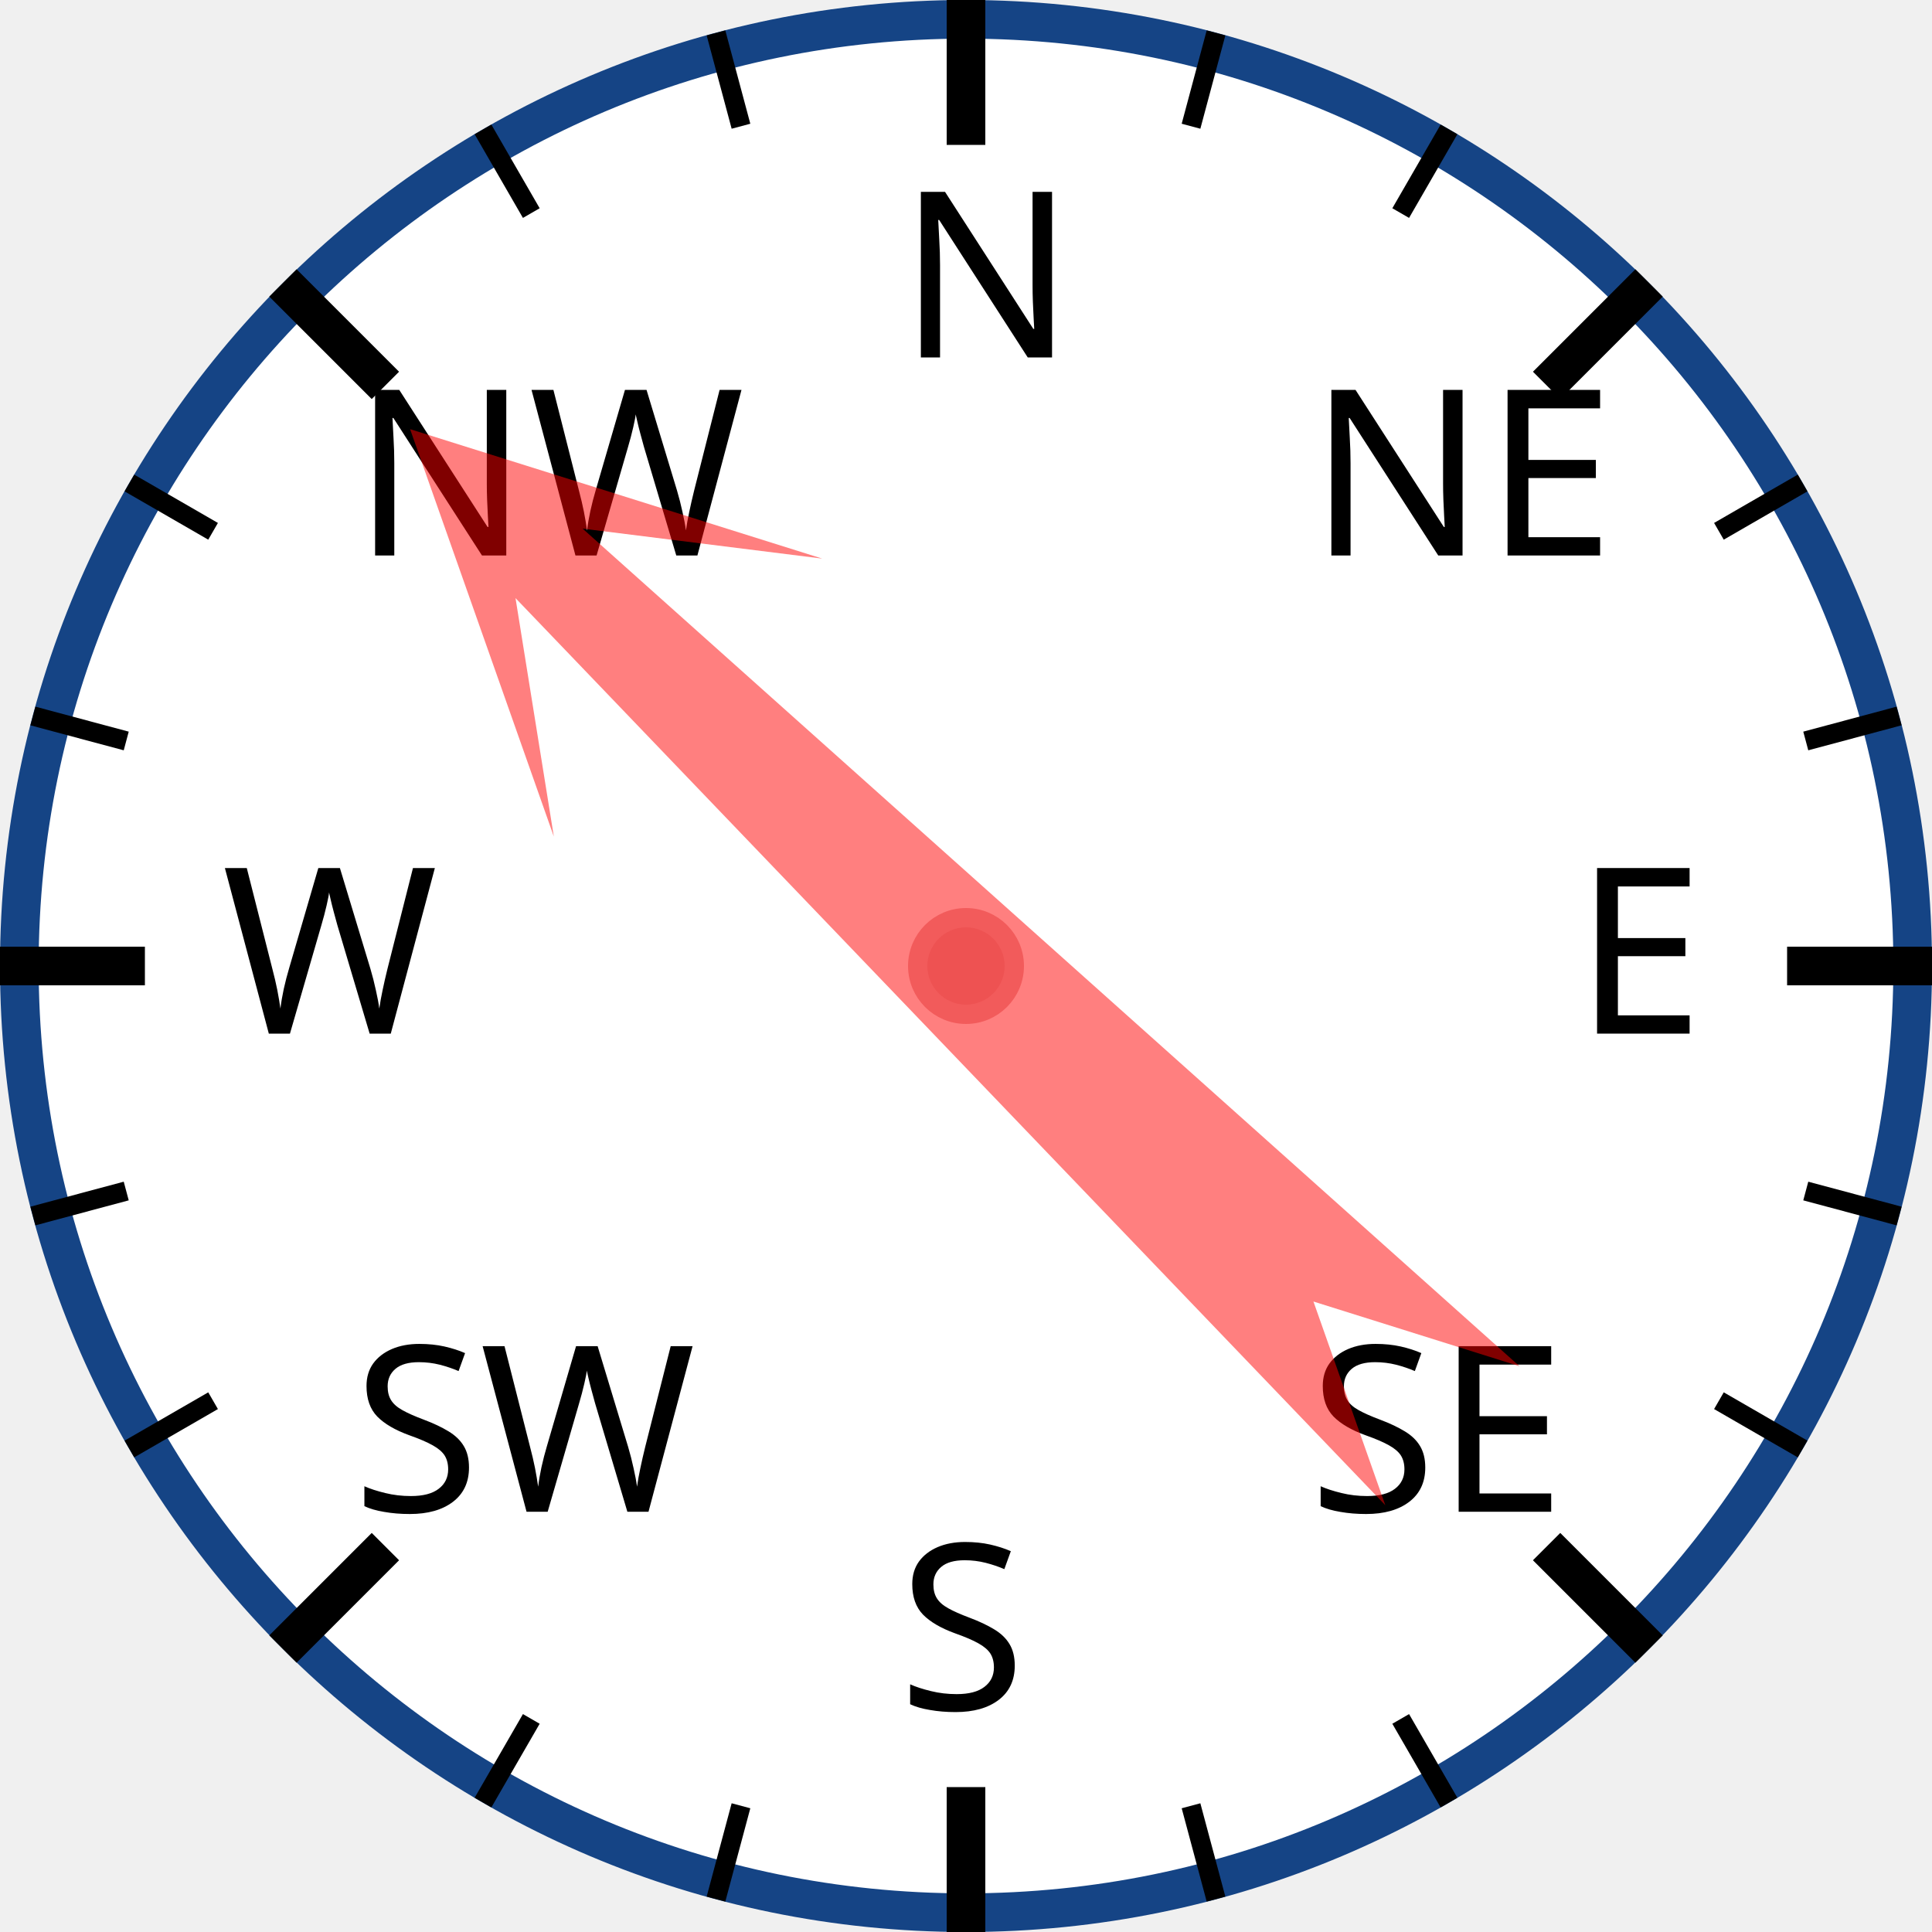
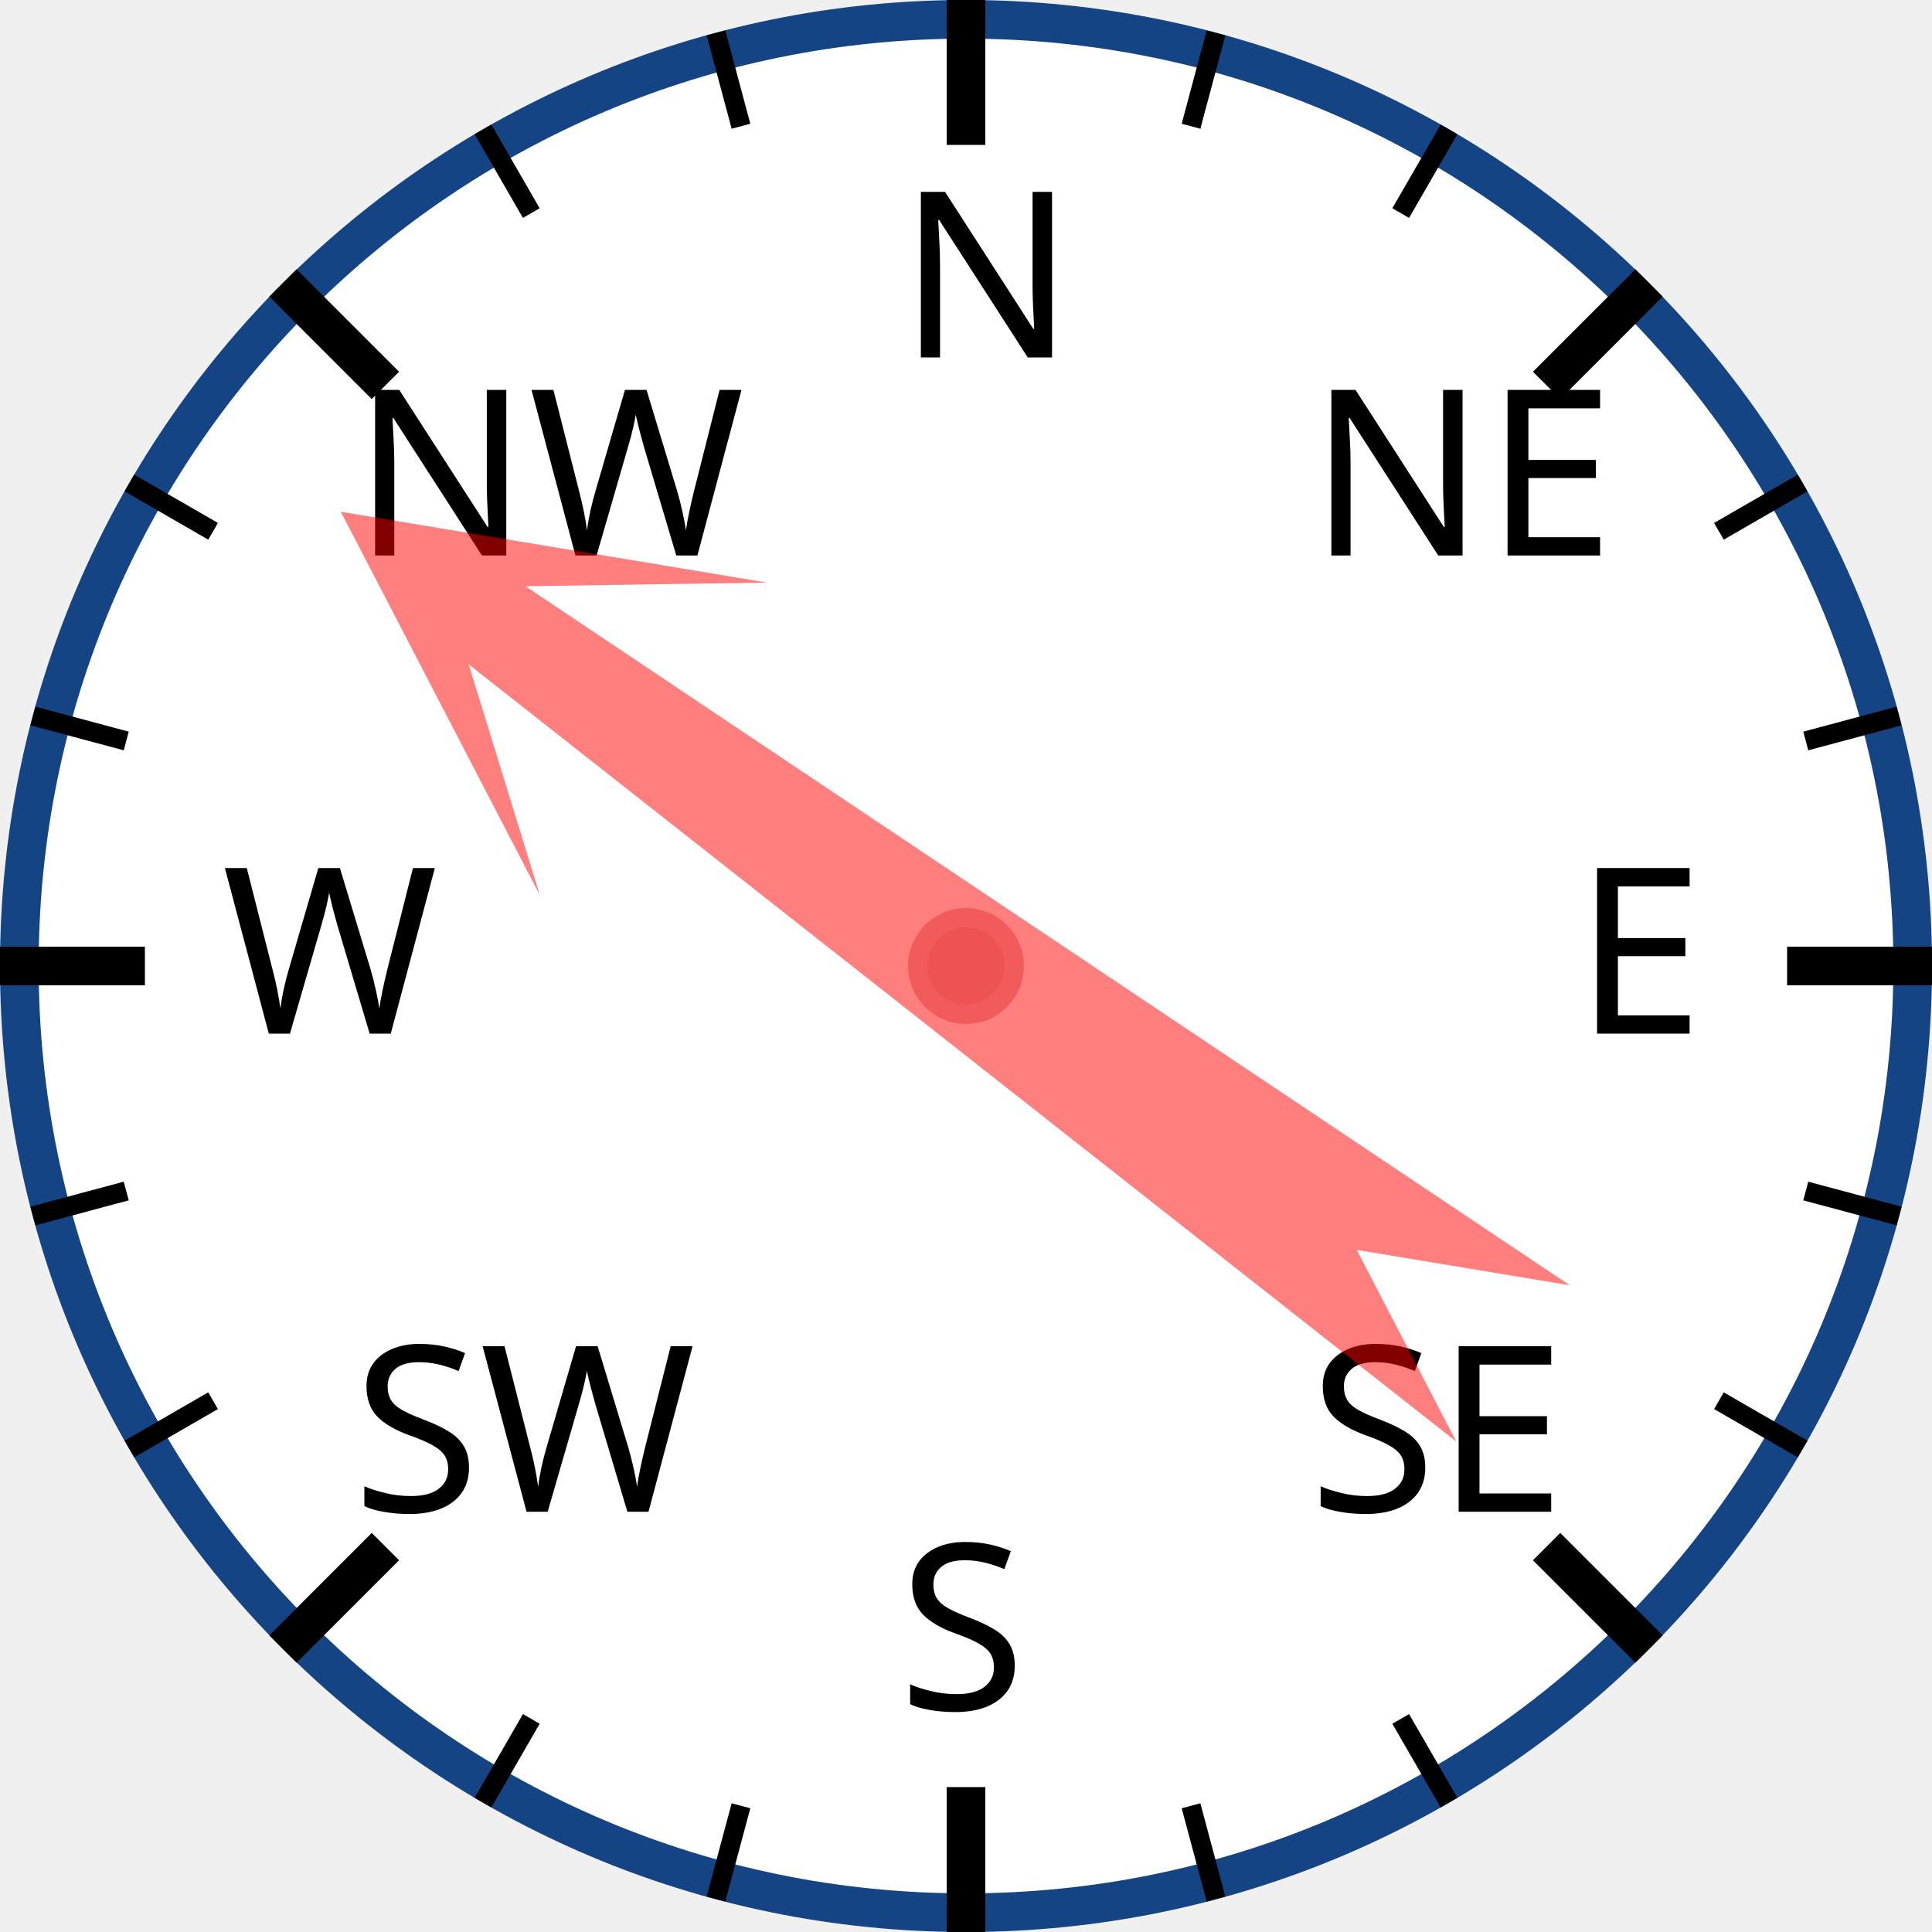
<svg xmlns="http://www.w3.org/2000/svg" width="120px" height="120px" viewBox="0 0 200 200">
  <circle cx="100" cy="100" r="98" style="fill: white; stroke: #154485; stroke-width: 4;" />
  <text x="93.0" y="37.0" style="font-family: sans-serif; font-size: 18pt;">N</text>
  <line x1="100.0" y1="0.0" x2="100.0" y2="15.0" style="stroke: black; stroke-width: 4;" />
  <line x1="74.118" y1="3.407" x2="76.706" y2="13.067" style="stroke: black; stroke-width: 2;" />
  <line x1="50" y1="13.397" x2="55" y2="22.058" style="stroke: black; stroke-width: 2;" />
  <text x="36.503" y="57.503" style="font-family: sans-serif; font-size: 18pt;">NW</text>
  <line x1="29.289" y1="29.289" x2="39.896" y2="39.896" style="stroke: black; stroke-width: 4;" />
  <line x1="13.397" y1="50" x2="22.058" y2="55" style="stroke: black; stroke-width: 2;" />
  <line x1="3.407" y1="74.118" x2="13.067" y2="76.706" style="stroke: black; stroke-width: 2;" />
  <text x="23.0" y="107.0" style="font-family: sans-serif; font-size: 18pt;">W</text>
  <line x1="0.0" y1="100.0" x2="15.0" y2="100.0" style="stroke: black; stroke-width: 4;" />
  <line x1="3.407" y1="125.882" x2="13.067" y2="123.294" style="stroke: black; stroke-width: 2;" />
  <line x1="13.397" y1="150" x2="22.058" y2="145" style="stroke: black; stroke-width: 2;" />
  <text x="36.503" y="156.497" style="font-family: sans-serif; font-size: 18pt;">SW</text>
  <line x1="29.289" y1="170.711" x2="39.896" y2="160.104" style="stroke: black; stroke-width: 4;" />
  <line x1="50" y1="186.603" x2="55" y2="177.942" style="stroke: black; stroke-width: 2;" />
  <line x1="74.118" y1="196.593" x2="76.706" y2="186.933" style="stroke: black; stroke-width: 2;" />
  <text x="93" y="177.0" style="font-family: sans-serif; font-size: 18pt;">S</text>
  <line x1="100" y1="200.0" x2="100" y2="185.0" style="stroke: black; stroke-width: 4;" />
  <line x1="125.882" y1="196.593" x2="123.294" y2="186.933" style="stroke: black; stroke-width: 2;" />
  <line x1="150.0" y1="186.603" x2="145.0" y2="177.942" style="stroke: black; stroke-width: 2;" />
  <text x="135.497" y="156.497" style="font-family: sans-serif; font-size: 18pt;">SE</text>
  <line x1="170.711" y1="170.711" x2="160.104" y2="160.104" style="stroke: black; stroke-width: 4;" />
  <line x1="186.603" y1="150" x2="177.942" y2="145" style="stroke: black; stroke-width: 2;" />
  <line x1="196.593" y1="125.882" x2="186.933" y2="123.294" style="stroke: black; stroke-width: 2;" />
  <text x="163.0" y="107" style="font-family: sans-serif; font-size: 18pt;">E</text>
  <line x1="200.0" y1="100" x2="185.0" y2="100" style="stroke: black; stroke-width: 4;" />
  <line x1="196.593" y1="74.118" x2="186.933" y2="76.706" style="stroke: black; stroke-width: 2;" />
  <line x1="186.603" y1="50" x2="177.942" y2="55" style="stroke: black; stroke-width: 2;" />
  <text x="135.497" y="57.503" style="font-family: sans-serif; font-size: 18pt;">NE</text>
  <line x1="170.711" y1="29.289" x2="160.104" y2="39.896" style="stroke: black; stroke-width: 4;" />
  <line x1="150" y1="13.397" x2="145" y2="22.058" style="stroke: black; stroke-width: 2;" />
  <line x1="125.882" y1="3.407" x2="123.294" y2="13.067" style="stroke: black; stroke-width: 2;" />
-   <polygon points="100 20 120 60 105 40 110 170 100 150 90 170 95 40 80 60" style="fill: red; fill-opacity: 0.5;" transform="rotate(314,100,100)" />
+   <polygon points="100 20 120 60 105 40 110 170 100 150 90 170 95 40 80 60" style="fill: red; fill-opacity: 0.5;" transform="rotate(306,100,100)" />
  <circle cx="100" cy="100" r="5" style="fill: #EE5252; stroke: #F25B5B; stroke-width: 2;" />
</svg>
